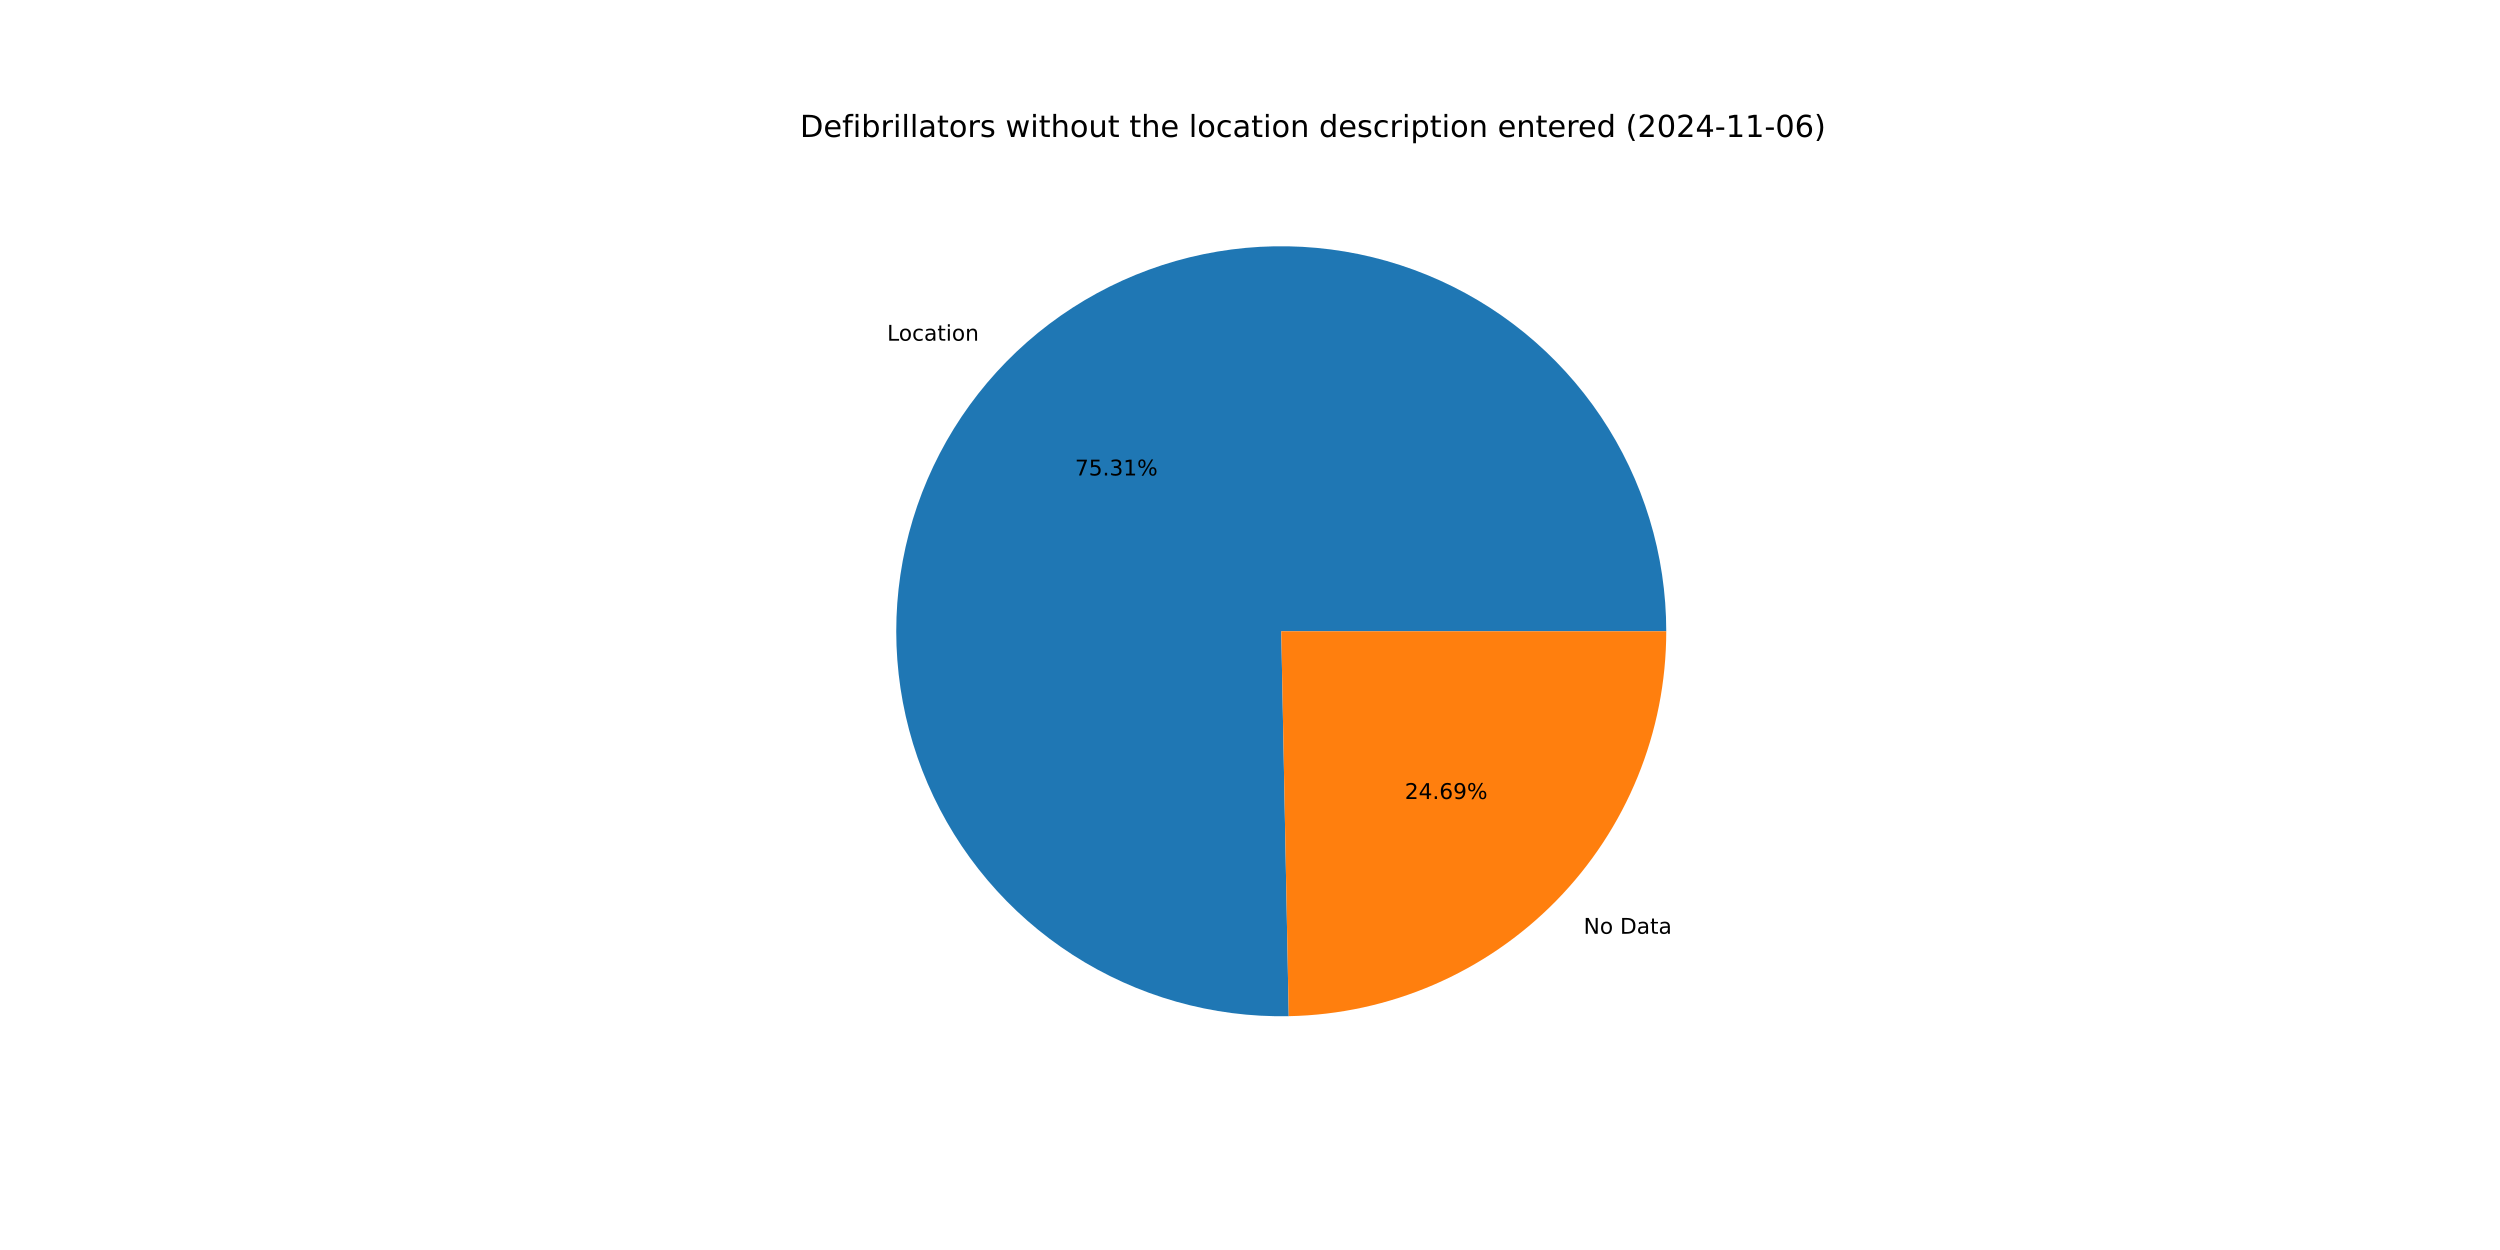
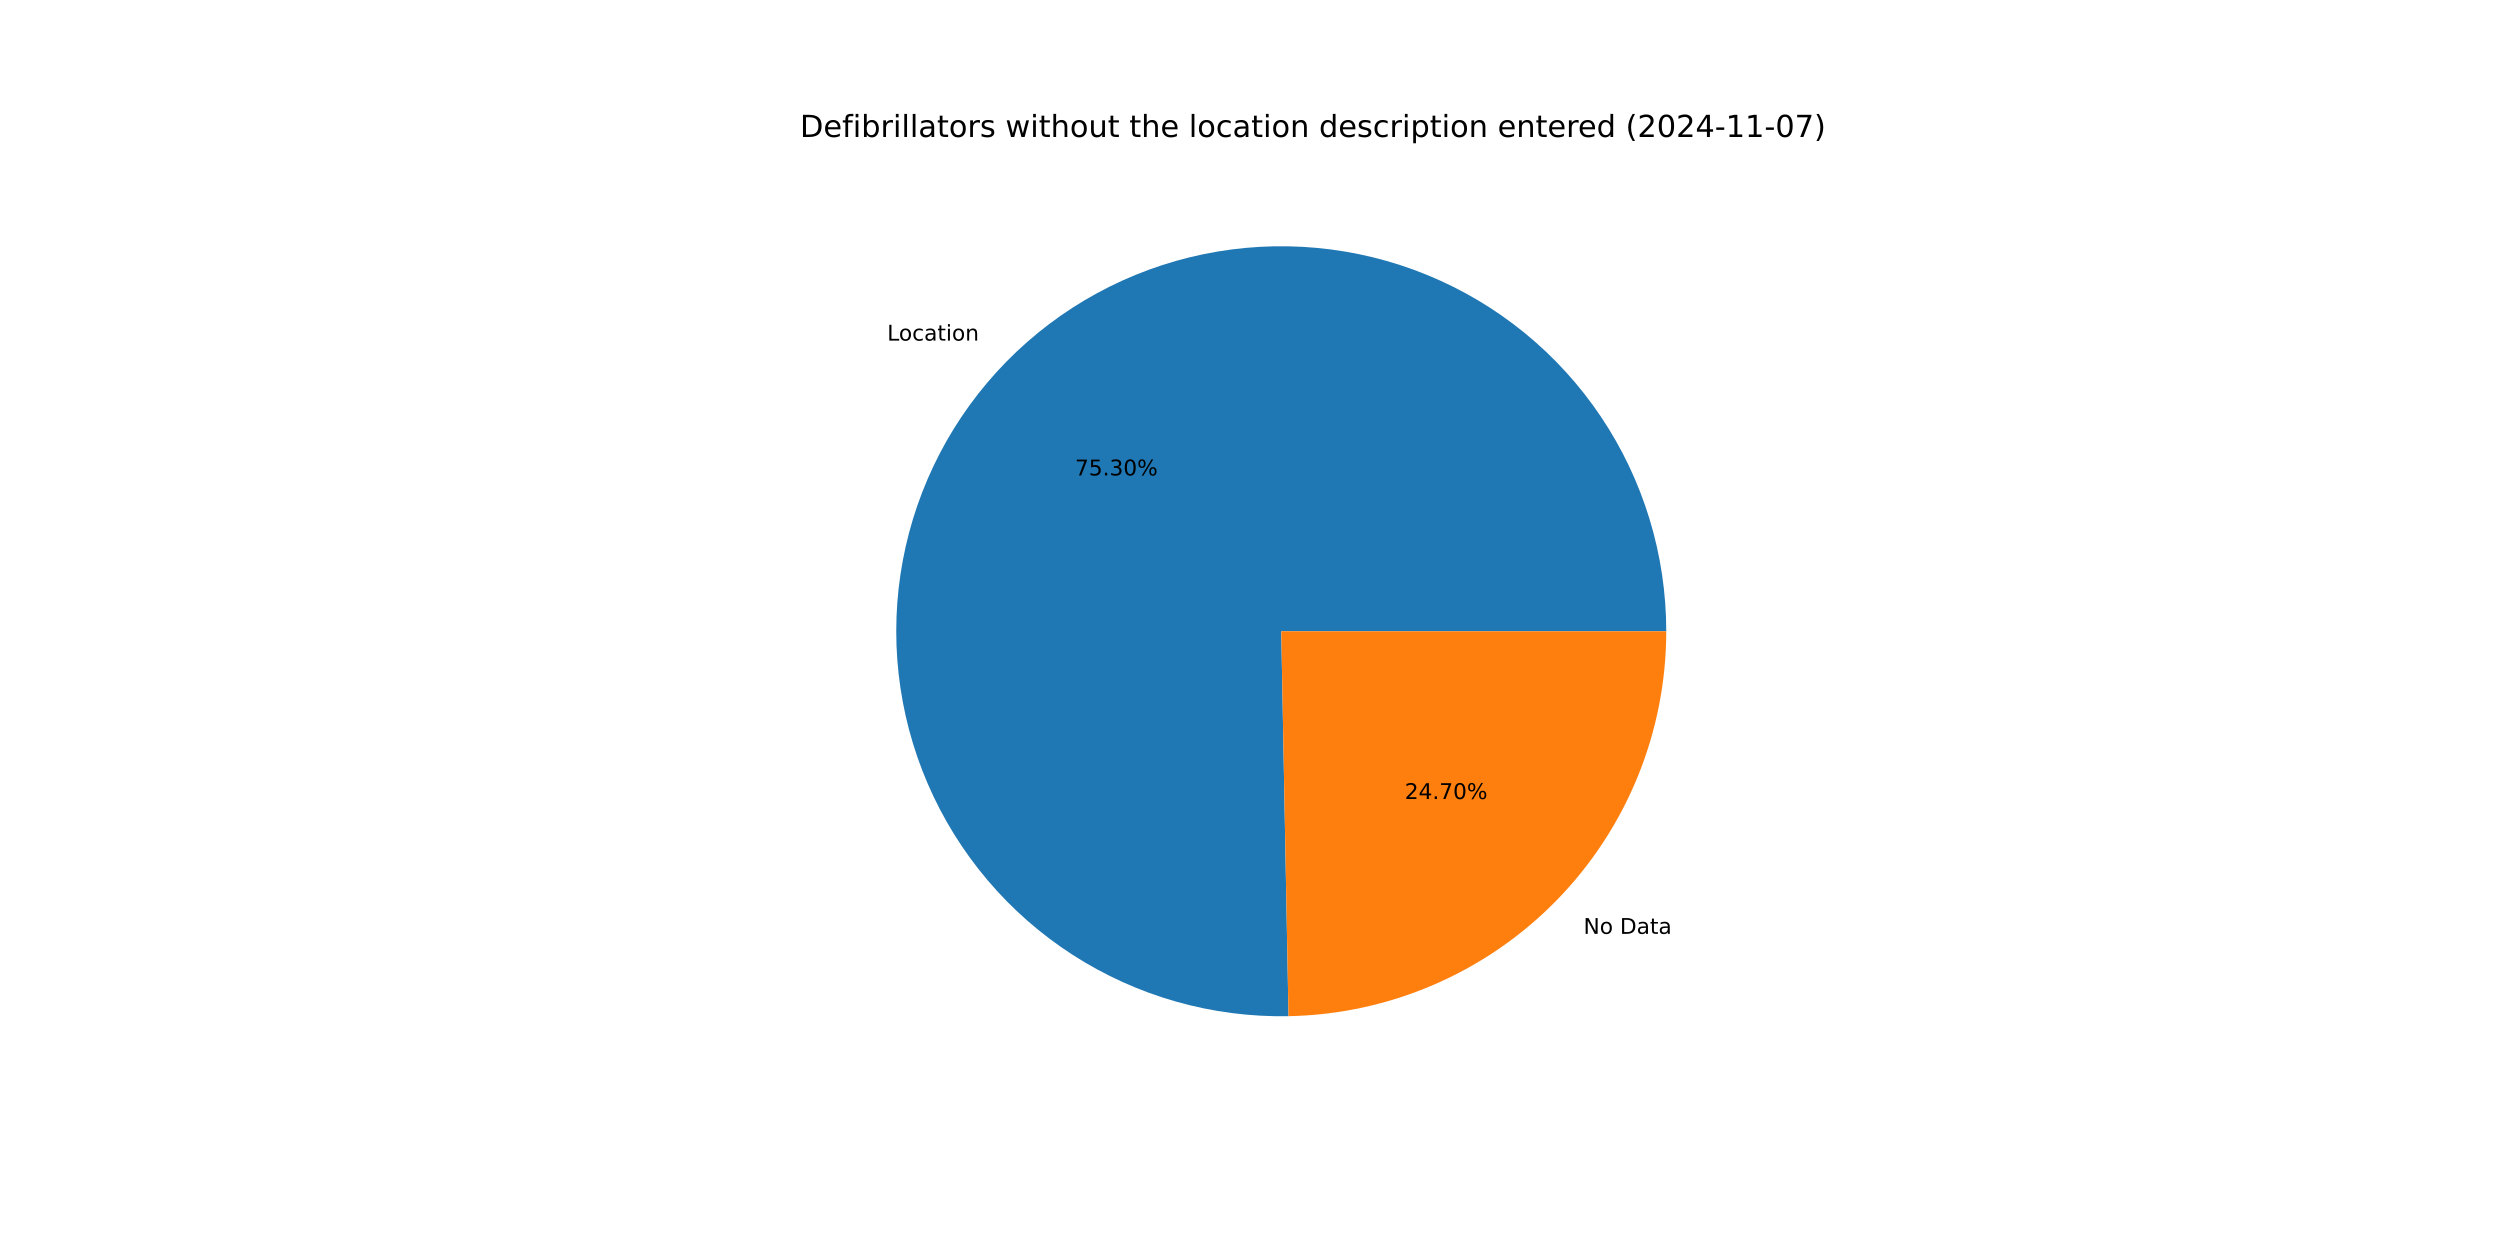
<svg xmlns="http://www.w3.org/2000/svg" xmlns:xlink="http://www.w3.org/1999/xlink" width="1152pt" height="576pt" viewBox="0 0 1152 576" version="1.1">
  <defs>
    <style type="text/css">*{stroke-linejoin: round; stroke-linecap: butt}</style>
  </defs>
  <g id="figure_1">
    <g id="patch_1">
      <path d="M 0 576  L 1152 576  L 1152 0  L 0 0  z " style="fill: #ffffff" />
    </g>
    <g id="axes_1">
      <g id="patch_2">
-         <path d="M 767.808 290.88  C 767.808 273.359 765.213 255.935 760.106 239.175  C 755 222.415 747.439 206.503 737.669 191.959  C 727.9 177.415 716.03 164.398 702.446 153.332  C 688.861 142.267 673.713 133.274 657.493 126.648  C 641.274 120.022 624.162 115.835 606.716 114.224  C 589.269 112.613 571.68 113.595 554.521 117.138  C 537.363 120.681 520.823 126.747 505.442 135.137  C 490.061 143.528 476.008 154.151 463.74 166.659  C 451.472 179.168 441.124 193.426 433.035 208.967  C 424.945 224.508 419.202 241.163 415.993 258.387  C 412.784 275.611 412.144 293.216 414.095 310.628  C 416.045 328.04 420.564 345.067 427.504 361.155  C 434.444 377.242 443.73 392.213 455.057 405.579  C 466.385 418.946 479.63 430.561 494.362 440.045  C 509.093 449.53 525.149 456.78 542.005 461.56  C 558.861 466.339 576.333 468.595 593.85 468.254  L 590.4 290.88  z " style="fill: #1f77b4" />
+         <path d="M 767.808 290.88  C 767.808 273.361 765.213 255.939 760.108 239.181  C 755.003 222.423 747.444 206.513 737.676 191.97  C 727.909 177.427 716.042 164.41 702.461 153.344  C 688.879 142.279 673.734 133.286 657.517 126.658  C 641.301 120.03 624.192 115.841 606.748 114.227  C 589.304 112.613 571.716 113.591 554.559 117.13  C 537.402 120.669 520.863 126.73 505.482 135.116  C 490.1 143.501 476.046 154.119 463.776 166.623  C 451.506 179.127 441.155 193.379 433.061 208.916  C 424.968 224.453 419.22 241.103 416.005 258.324  C 412.79 275.545 412.144 293.147 414.087 310.558  C 416.03 327.968 420.541 344.995 427.474 361.084  C 434.406 377.172 443.683 392.146 455.003 405.516  C 466.323 418.886 479.561 430.506 494.286 439.997  C 509.011 449.487 525.061 456.745 541.912 461.533  C 558.764 466.321 576.232 468.587 593.747 468.256  L 590.4 290.88  z " style="fill: #1f77b4" />
      </g>
      <g id="patch_3">
-         <path d="M 593.85 468.254  C 640.279 467.351 684.545 448.254 717.06 415.101  C 749.575 381.947 767.808 337.317 767.808 290.88  L 590.4 290.88  z " style="fill: #ff7f0e" />
+         <path d="M 593.747 468.256  C 640.194 467.38 684.487 448.294 717.024 415.137  C 749.562 381.98 767.808 337.335 767.808 290.88  L 590.4 290.88  z " style="fill: #ff7f0e" />
      </g>
      <g id="matplotlib.axis_1" />
      <g id="matplotlib.axis_2" />
      <g id="text_1">
-         <g transform="translate(408.7767 156.9968) scale(0.1 -0.1)">
+         <g transform="translate(408.8163 156.9564) scale(0.1 -0.1)">
          <defs>
            <path id="DejaVuSans-4c" d="M 628 4666  L 1259 4666  L 1259 531  L 3531 531  L 3531 0  L 628 0  L 628 4666  z " transform="scale(0.015625)" />
            <path id="DejaVuSans-6f" d="M 1959 3097  Q 1497 3097 1228 2736  Q 959 2375 959 1747  Q 959 1119 1226 758  Q 1494 397 1959 397  Q 2419 397 2687 759  Q 2956 1122 2956 1747  Q 2956 2369 2687 2733  Q 2419 3097 1959 3097  z M 1959 3584  Q 2709 3584 3137 3096  Q 3566 2609 3566 1747  Q 3566 888 3137 398  Q 2709 -91 1959 -91  Q 1206 -91 779 398  Q 353 888 353 1747  Q 353 2609 779 3096  Q 1206 3584 1959 3584  z " transform="scale(0.015625)" />
            <path id="DejaVuSans-63" d="M 3122 3366  L 3122 2828  Q 2878 2963 2633 3030  Q 2388 3097 2138 3097  Q 1578 3097 1268 2742  Q 959 2388 959 1747  Q 959 1106 1268 751  Q 1578 397 2138 397  Q 2388 397 2633 464  Q 2878 531 3122 666  L 3122 134  Q 2881 22 2623 -34  Q 2366 -91 2075 -91  Q 1284 -91 818 406  Q 353 903 353 1747  Q 353 2603 823 3093  Q 1294 3584 2113 3584  Q 2378 3584 2631 3529  Q 2884 3475 3122 3366  z " transform="scale(0.015625)" />
            <path id="DejaVuSans-61" d="M 2194 1759  Q 1497 1759 1228 1600  Q 959 1441 959 1056  Q 959 750 1161 570  Q 1363 391 1709 391  Q 2188 391 2477 730  Q 2766 1069 2766 1631  L 2766 1759  L 2194 1759  z M 3341 1997  L 3341 0  L 2766 0  L 2766 531  Q 2569 213 2275 61  Q 1981 -91 1556 -91  Q 1019 -91 701 211  Q 384 513 384 1019  Q 384 1609 779 1909  Q 1175 2209 1959 2209  L 2766 2209  L 2766 2266  Q 2766 2663 2505 2880  Q 2244 3097 1772 3097  Q 1472 3097 1187 3025  Q 903 2953 641 2809  L 641 3341  Q 956 3463 1253 3523  Q 1550 3584 1831 3584  Q 2591 3584 2966 3190  Q 3341 2797 3341 1997  z " transform="scale(0.015625)" />
            <path id="DejaVuSans-74" d="M 1172 4494  L 1172 3500  L 2356 3500  L 2356 3053  L 1172 3053  L 1172 1153  Q 1172 725 1289 603  Q 1406 481 1766 481  L 2356 481  L 2356 0  L 1766 0  Q 1100 0 847 248  Q 594 497 594 1153  L 594 3053  L 172 3053  L 172 3500  L 594 3500  L 594 4494  L 1172 4494  z " transform="scale(0.015625)" />
            <path id="DejaVuSans-69" d="M 603 3500  L 1178 3500  L 1178 0  L 603 0  L 603 3500  z M 603 4863  L 1178 4863  L 1178 4134  L 603 4134  L 603 4863  z " transform="scale(0.015625)" />
            <path id="DejaVuSans-6e" d="M 3513 2113  L 3513 0  L 2938 0  L 2938 2094  Q 2938 2591 2744 2837  Q 2550 3084 2163 3084  Q 1697 3084 1428 2787  Q 1159 2491 1159 1978  L 1159 0  L 581 0  L 581 3500  L 1159 3500  L 1159 2956  Q 1366 3272 1645 3428  Q 1925 3584 2291 3584  Q 2894 3584 3203 3211  Q 3513 2838 3513 2113  z " transform="scale(0.015625)" />
          </defs>
          <use xlink:href="#DejaVuSans-4c" />
          <use xlink:href="#DejaVuSans-6f" x="53.963" />
          <use xlink:href="#DejaVuSans-63" x="115.145" />
          <use xlink:href="#DejaVuSans-61" x="170.125" />
          <use xlink:href="#DejaVuSans-74" x="231.404" />
          <use xlink:href="#DejaVuSans-69" x="270.613" />
          <use xlink:href="#DejaVuSans-6f" x="298.396" />
          <use xlink:href="#DejaVuSans-6e" x="359.578" />
        </g>
      </g>
      <g id="text_2">
-         <g transform="translate(495.3389 219.1071) scale(0.1 -0.1)">
+         <g transform="translate(495.3605 219.085) scale(0.1 -0.1)">
          <defs>
            <path id="DejaVuSans-37" d="M 525 4666  L 3525 4666  L 3525 4397  L 1831 0  L 1172 0  L 2766 4134  L 525 4134  L 525 4666  z " transform="scale(0.015625)" />
            <path id="DejaVuSans-35" d="M 691 4666  L 3169 4666  L 3169 4134  L 1269 4134  L 1269 2991  Q 1406 3038 1543 3061  Q 1681 3084 1819 3084  Q 2600 3084 3056 2656  Q 3513 2228 3513 1497  Q 3513 744 3044 326  Q 2575 -91 1722 -91  Q 1428 -91 1123 -41  Q 819 9 494 109  L 494 744  Q 775 591 1075 516  Q 1375 441 1709 441  Q 2250 441 2565 725  Q 2881 1009 2881 1497  Q 2881 1984 2565 2268  Q 2250 2553 1709 2553  Q 1456 2553 1204 2497  Q 953 2441 691 2322  L 691 4666  z " transform="scale(0.015625)" />
            <path id="DejaVuSans-2e" d="M 684 794  L 1344 794  L 1344 0  L 684 0  L 684 794  z " transform="scale(0.015625)" />
            <path id="DejaVuSans-33" d="M 2597 2516  Q 3050 2419 3304 2112  Q 3559 1806 3559 1356  Q 3559 666 3084 287  Q 2609 -91 1734 -91  Q 1441 -91 1130 -33  Q 819 25 488 141  L 488 750  Q 750 597 1062 519  Q 1375 441 1716 441  Q 2309 441 2620 675  Q 2931 909 2931 1356  Q 2931 1769 2642 2001  Q 2353 2234 1838 2234  L 1294 2234  L 1294 2753  L 1863 2753  Q 2328 2753 2575 2939  Q 2822 3125 2822 3475  Q 2822 3834 2567 4026  Q 2313 4219 1838 4219  Q 1578 4219 1281 4162  Q 984 4106 628 3988  L 628 4550  Q 988 4650 1302 4700  Q 1616 4750 1894 4750  Q 2613 4750 3031 4423  Q 3450 4097 3450 3541  Q 3450 3153 3228 2886  Q 3006 2619 2597 2516  z " transform="scale(0.015625)" />
-             <path id="DejaVuSans-31" d="M 794 531  L 1825 531  L 1825 4091  L 703 3866  L 703 4441  L 1819 4666  L 2450 4666  L 2450 531  L 3481 531  L 3481 0  L 794 0  L 794 531  z " transform="scale(0.015625)" />
+             <path id="DejaVuSans-30" d="M 2034 4250  Q 1547 4250 1301 3770  Q 1056 3291 1056 2328  Q 1056 1369 1301 889  Q 1547 409 2034 409  Q 2525 409 2770 889  Q 3016 1369 3016 2328  Q 3016 3291 2770 3770  Q 2525 4250 2034 4250  z M 2034 4750  Q 2819 4750 3233 4129  Q 3647 3509 3647 2328  Q 3647 1150 3233 529  Q 2819 -91 2034 -91  Q 1250 -91 836 529  Q 422 1150 422 2328  Q 422 3509 836 4129  Q 1250 4750 2034 4750  z " transform="scale(0.015625)" />
            <path id="DejaVuSans-25" d="M 4653 2053  Q 4381 2053 4226 1822  Q 4072 1591 4072 1178  Q 4072 772 4226 539  Q 4381 306 4653 306  Q 4919 306 5073 539  Q 5228 772 5228 1178  Q 5228 1588 5073 1820  Q 4919 2053 4653 2053  z M 4653 2450  Q 5147 2450 5437 2106  Q 5728 1763 5728 1178  Q 5728 594 5436 251  Q 5144 -91 4653 -91  Q 4153 -91 3862 251  Q 3572 594 3572 1178  Q 3572 1766 3864 2108  Q 4156 2450 4653 2450  z M 1428 4353  Q 1159 4353 1004 4120  Q 850 3888 850 3481  Q 850 3069 1003 2837  Q 1156 2606 1428 2606  Q 1700 2606 1854 2837  Q 2009 3069 2009 3481  Q 2009 3884 1853 4118  Q 1697 4353 1428 4353  z M 4250 4750  L 4750 4750  L 1831 -91  L 1331 -91  L 4250 4750  z M 1428 4750  Q 1922 4750 2215 4408  Q 2509 4066 2509 3481  Q 2509 2891 2217 2550  Q 1925 2209 1428 2209  Q 931 2209 642 2551  Q 353 2894 353 3481  Q 353 4063 643 4406  Q 934 4750 1428 4750  z " transform="scale(0.015625)" />
          </defs>
          <use xlink:href="#DejaVuSans-37" />
          <use xlink:href="#DejaVuSans-35" x="63.623" />
          <use xlink:href="#DejaVuSans-2e" x="127.246" />
          <use xlink:href="#DejaVuSans-33" x="159.033" />
-           <use xlink:href="#DejaVuSans-31" x="222.656" />
+           <use xlink:href="#DejaVuSans-30" x="222.656" />
          <use xlink:href="#DejaVuSans-25" x="286.279" />
        </g>
      </g>
      <g id="text_3">
-         <g transform="translate(729.7264 430.282) scale(0.1 -0.1)">
+         <g transform="translate(729.6868 430.3224) scale(0.1 -0.1)">
          <defs>
            <path id="DejaVuSans-4e" d="M 628 4666  L 1478 4666  L 3547 763  L 3547 4666  L 4159 4666  L 4159 0  L 3309 0  L 1241 3903  L 1241 0  L 628 0  L 628 4666  z " transform="scale(0.015625)" />
            <path id="DejaVuSans-20" transform="scale(0.015625)" />
            <path id="DejaVuSans-44" d="M 1259 4147  L 1259 519  L 2022 519  Q 2988 519 3436 956  Q 3884 1394 3884 2338  Q 3884 3275 3436 3711  Q 2988 4147 2022 4147  L 1259 4147  z M 628 4666  L 1925 4666  Q 3281 4666 3915 4102  Q 4550 3538 4550 2338  Q 4550 1131 3912 565  Q 3275 0 1925 0  L 628 0  L 628 4666  z " transform="scale(0.015625)" />
          </defs>
          <use xlink:href="#DejaVuSans-4e" />
          <use xlink:href="#DejaVuSans-6f" x="74.805" />
          <use xlink:href="#DejaVuSans-20" x="135.986" />
          <use xlink:href="#DejaVuSans-44" x="167.773" />
          <use xlink:href="#DejaVuSans-61" x="244.775" />
          <use xlink:href="#DejaVuSans-74" x="306.055" />
          <use xlink:href="#DejaVuSans-61" x="345.264" />
        </g>
      </g>
      <g id="text_4">
-         <g transform="translate(647.3314 368.1717) scale(0.1 -0.1)">
+         <g transform="translate(647.3098 368.1938) scale(0.1 -0.1)">
          <defs>
            <path id="DejaVuSans-32" d="M 1228 531  L 3431 531  L 3431 0  L 469 0  L 469 531  Q 828 903 1448 1529  Q 2069 2156 2228 2338  Q 2531 2678 2651 2914  Q 2772 3150 2772 3378  Q 2772 3750 2511 3984  Q 2250 4219 1831 4219  Q 1534 4219 1204 4116  Q 875 4013 500 3803  L 500 4441  Q 881 4594 1212 4672  Q 1544 4750 1819 4750  Q 2544 4750 2975 4387  Q 3406 4025 3406 3419  Q 3406 3131 3298 2873  Q 3191 2616 2906 2266  Q 2828 2175 2409 1742  Q 1991 1309 1228 531  z " transform="scale(0.015625)" />
            <path id="DejaVuSans-34" d="M 2419 4116  L 825 1625  L 2419 1625  L 2419 4116  z M 2253 4666  L 3047 4666  L 3047 1625  L 3713 1625  L 3713 1100  L 3047 1100  L 3047 0  L 2419 0  L 2419 1100  L 313 1100  L 313 1709  L 2253 4666  z " transform="scale(0.015625)" />
-             <path id="DejaVuSans-36" d="M 2113 2584  Q 1688 2584 1439 2293  Q 1191 2003 1191 1497  Q 1191 994 1439 701  Q 1688 409 2113 409  Q 2538 409 2786 701  Q 3034 994 3034 1497  Q 3034 2003 2786 2293  Q 2538 2584 2113 2584  z M 3366 4563  L 3366 3988  Q 3128 4100 2886 4159  Q 2644 4219 2406 4219  Q 1781 4219 1451 3797  Q 1122 3375 1075 2522  Q 1259 2794 1537 2939  Q 1816 3084 2150 3084  Q 2853 3084 3261 2657  Q 3669 2231 3669 1497  Q 3669 778 3244 343  Q 2819 -91 2113 -91  Q 1303 -91 875 529  Q 447 1150 447 2328  Q 447 3434 972 4092  Q 1497 4750 2381 4750  Q 2619 4750 2861 4703  Q 3103 4656 3366 4563  z " transform="scale(0.015625)" />
-             <path id="DejaVuSans-39" d="M 703 97  L 703 672  Q 941 559 1184 500  Q 1428 441 1663 441  Q 2288 441 2617 861  Q 2947 1281 2994 2138  Q 2813 1869 2534 1725  Q 2256 1581 1919 1581  Q 1219 1581 811 2004  Q 403 2428 403 3163  Q 403 3881 828 4315  Q 1253 4750 1959 4750  Q 2769 4750 3195 4129  Q 3622 3509 3622 2328  Q 3622 1225 3098 567  Q 2575 -91 1691 -91  Q 1453 -91 1209 -44  Q 966 3 703 97  z M 1959 2075  Q 2384 2075 2632 2365  Q 2881 2656 2881 3163  Q 2881 3666 2632 3958  Q 2384 4250 1959 4250  Q 1534 4250 1286 3958  Q 1038 3666 1038 3163  Q 1038 2656 1286 2365  Q 1534 2075 1959 2075  z " transform="scale(0.015625)" />
          </defs>
          <use xlink:href="#DejaVuSans-32" />
          <use xlink:href="#DejaVuSans-34" x="63.623" />
          <use xlink:href="#DejaVuSans-2e" x="127.246" />
-           <use xlink:href="#DejaVuSans-36" x="159.033" />
-           <use xlink:href="#DejaVuSans-39" x="222.656" />
+           <use xlink:href="#DejaVuSans-37" x="159.033" />
+           <use xlink:href="#DejaVuSans-30" x="222.656" />
          <use xlink:href="#DejaVuSans-25" x="286.279" />
        </g>
      </g>
      <g id="text_5">
        <g transform="translate(368.64 63.12) scale(0.14 -0.14)">
          <defs>
            <path id="DejaVuSans-65" d="M 3597 1894  L 3597 1613  L 953 1613  Q 991 1019 1311 708  Q 1631 397 2203 397  Q 2534 397 2845 478  Q 3156 559 3463 722  L 3463 178  Q 3153 47 2828 -22  Q 2503 -91 2169 -91  Q 1331 -91 842 396  Q 353 884 353 1716  Q 353 2575 817 3079  Q 1281 3584 2069 3584  Q 2775 3584 3186 3129  Q 3597 2675 3597 1894  z M 3022 2063  Q 3016 2534 2758 2815  Q 2500 3097 2075 3097  Q 1594 3097 1305 2825  Q 1016 2553 972 2059  L 3022 2063  z " transform="scale(0.015625)" />
            <path id="DejaVuSans-66" d="M 2375 4863  L 2375 4384  L 1825 4384  Q 1516 4384 1395 4259  Q 1275 4134 1275 3809  L 1275 3500  L 2222 3500  L 2222 3053  L 1275 3053  L 1275 0  L 697 0  L 697 3053  L 147 3053  L 147 3500  L 697 3500  L 697 3744  Q 697 4328 969 4595  Q 1241 4863 1831 4863  L 2375 4863  z " transform="scale(0.015625)" />
            <path id="DejaVuSans-62" d="M 3116 1747  Q 3116 2381 2855 2742  Q 2594 3103 2138 3103  Q 1681 3103 1420 2742  Q 1159 2381 1159 1747  Q 1159 1113 1420 752  Q 1681 391 2138 391  Q 2594 391 2855 752  Q 3116 1113 3116 1747  z M 1159 2969  Q 1341 3281 1617 3432  Q 1894 3584 2278 3584  Q 2916 3584 3314 3078  Q 3713 2572 3713 1747  Q 3713 922 3314 415  Q 2916 -91 2278 -91  Q 1894 -91 1617 61  Q 1341 213 1159 525  L 1159 0  L 581 0  L 581 4863  L 1159 4863  L 1159 2969  z " transform="scale(0.015625)" />
            <path id="DejaVuSans-72" d="M 2631 2963  Q 2534 3019 2420 3045  Q 2306 3072 2169 3072  Q 1681 3072 1420 2755  Q 1159 2438 1159 1844  L 1159 0  L 581 0  L 581 3500  L 1159 3500  L 1159 2956  Q 1341 3275 1631 3429  Q 1922 3584 2338 3584  Q 2397 3584 2469 3576  Q 2541 3569 2628 3553  L 2631 2963  z " transform="scale(0.015625)" />
            <path id="DejaVuSans-6c" d="M 603 4863  L 1178 4863  L 1178 0  L 603 0  L 603 4863  z " transform="scale(0.015625)" />
            <path id="DejaVuSans-73" d="M 2834 3397  L 2834 2853  Q 2591 2978 2328 3040  Q 2066 3103 1784 3103  Q 1356 3103 1142 2972  Q 928 2841 928 2578  Q 928 2378 1081 2264  Q 1234 2150 1697 2047  L 1894 2003  Q 2506 1872 2764 1633  Q 3022 1394 3022 966  Q 3022 478 2636 193  Q 2250 -91 1575 -91  Q 1294 -91 989 -36  Q 684 19 347 128  L 347 722  Q 666 556 975 473  Q 1284 391 1588 391  Q 1994 391 2212 530  Q 2431 669 2431 922  Q 2431 1156 2273 1281  Q 2116 1406 1581 1522  L 1381 1569  Q 847 1681 609 1914  Q 372 2147 372 2553  Q 372 3047 722 3315  Q 1072 3584 1716 3584  Q 2034 3584 2315 3537  Q 2597 3491 2834 3397  z " transform="scale(0.015625)" />
            <path id="DejaVuSans-77" d="M 269 3500  L 844 3500  L 1563 769  L 2278 3500  L 2956 3500  L 3675 769  L 4391 3500  L 4966 3500  L 4050 0  L 3372 0  L 2619 2869  L 1863 0  L 1184 0  L 269 3500  z " transform="scale(0.015625)" />
            <path id="DejaVuSans-68" d="M 3513 2113  L 3513 0  L 2938 0  L 2938 2094  Q 2938 2591 2744 2837  Q 2550 3084 2163 3084  Q 1697 3084 1428 2787  Q 1159 2491 1159 1978  L 1159 0  L 581 0  L 581 4863  L 1159 4863  L 1159 2956  Q 1366 3272 1645 3428  Q 1925 3584 2291 3584  Q 2894 3584 3203 3211  Q 3513 2838 3513 2113  z " transform="scale(0.015625)" />
            <path id="DejaVuSans-75" d="M 544 1381  L 544 3500  L 1119 3500  L 1119 1403  Q 1119 906 1312 657  Q 1506 409 1894 409  Q 2359 409 2629 706  Q 2900 1003 2900 1516  L 2900 3500  L 3475 3500  L 3475 0  L 2900 0  L 2900 538  Q 2691 219 2414 64  Q 2138 -91 1772 -91  Q 1169 -91 856 284  Q 544 659 544 1381  z M 1991 3584  L 1991 3584  z " transform="scale(0.015625)" />
            <path id="DejaVuSans-64" d="M 2906 2969  L 2906 4863  L 3481 4863  L 3481 0  L 2906 0  L 2906 525  Q 2725 213 2448 61  Q 2172 -91 1784 -91  Q 1150 -91 751 415  Q 353 922 353 1747  Q 353 2572 751 3078  Q 1150 3584 1784 3584  Q 2172 3584 2448 3432  Q 2725 3281 2906 2969  z M 947 1747  Q 947 1113 1208 752  Q 1469 391 1925 391  Q 2381 391 2643 752  Q 2906 1113 2906 1747  Q 2906 2381 2643 2742  Q 2381 3103 1925 3103  Q 1469 3103 1208 2742  Q 947 2381 947 1747  z " transform="scale(0.015625)" />
            <path id="DejaVuSans-70" d="M 1159 525  L 1159 -1331  L 581 -1331  L 581 3500  L 1159 3500  L 1159 2969  Q 1341 3281 1617 3432  Q 1894 3584 2278 3584  Q 2916 3584 3314 3078  Q 3713 2572 3713 1747  Q 3713 922 3314 415  Q 2916 -91 2278 -91  Q 1894 -91 1617 61  Q 1341 213 1159 525  z M 3116 1747  Q 3116 2381 2855 2742  Q 2594 3103 2138 3103  Q 1681 3103 1420 2742  Q 1159 2381 1159 1747  Q 1159 1113 1420 752  Q 1681 391 2138 391  Q 2594 391 2855 752  Q 3116 1113 3116 1747  z " transform="scale(0.015625)" />
            <path id="DejaVuSans-28" d="M 1984 4856  Q 1566 4138 1362 3434  Q 1159 2731 1159 2009  Q 1159 1288 1364 580  Q 1569 -128 1984 -844  L 1484 -844  Q 1016 -109 783 600  Q 550 1309 550 2009  Q 550 2706 781 3412  Q 1013 4119 1484 4856  L 1984 4856  z " transform="scale(0.015625)" />
-             <path id="DejaVuSans-30" d="M 2034 4250  Q 1547 4250 1301 3770  Q 1056 3291 1056 2328  Q 1056 1369 1301 889  Q 1547 409 2034 409  Q 2525 409 2770 889  Q 3016 1369 3016 2328  Q 3016 3291 2770 3770  Q 2525 4250 2034 4250  z M 2034 4750  Q 2819 4750 3233 4129  Q 3647 3509 3647 2328  Q 3647 1150 3233 529  Q 2819 -91 2034 -91  Q 1250 -91 836 529  Q 422 1150 422 2328  Q 422 3509 836 4129  Q 1250 4750 2034 4750  z " transform="scale(0.015625)" />
            <path id="DejaVuSans-2d" d="M 313 2009  L 1997 2009  L 1997 1497  L 313 1497  L 313 2009  z " transform="scale(0.015625)" />
+             <path id="DejaVuSans-31" d="M 794 531  L 1825 531  L 1825 4091  L 703 3866  L 703 4441  L 1819 4666  L 2450 4666  L 2450 531  L 3481 531  L 3481 0  L 794 0  L 794 531  z " transform="scale(0.015625)" />
            <path id="DejaVuSans-29" d="M 513 4856  L 1013 4856  Q 1481 4119 1714 3412  Q 1947 2706 1947 2009  Q 1947 1309 1714 600  Q 1481 -109 1013 -844  L 513 -844  Q 928 -128 1133 580  Q 1338 1288 1338 2009  Q 1338 2731 1133 3434  Q 928 4138 513 4856  z " transform="scale(0.015625)" />
          </defs>
          <use xlink:href="#DejaVuSans-44" />
          <use xlink:href="#DejaVuSans-65" x="77.002" />
          <use xlink:href="#DejaVuSans-66" x="138.525" />
          <use xlink:href="#DejaVuSans-69" x="173.73" />
          <use xlink:href="#DejaVuSans-62" x="201.514" />
          <use xlink:href="#DejaVuSans-72" x="264.99" />
          <use xlink:href="#DejaVuSans-69" x="306.104" />
          <use xlink:href="#DejaVuSans-6c" x="333.887" />
          <use xlink:href="#DejaVuSans-6c" x="361.67" />
          <use xlink:href="#DejaVuSans-61" x="389.453" />
          <use xlink:href="#DejaVuSans-74" x="450.732" />
          <use xlink:href="#DejaVuSans-6f" x="489.941" />
          <use xlink:href="#DejaVuSans-72" x="551.123" />
          <use xlink:href="#DejaVuSans-73" x="592.236" />
          <use xlink:href="#DejaVuSans-20" x="644.336" />
          <use xlink:href="#DejaVuSans-77" x="676.123" />
          <use xlink:href="#DejaVuSans-69" x="757.91" />
          <use xlink:href="#DejaVuSans-74" x="785.693" />
          <use xlink:href="#DejaVuSans-68" x="824.902" />
          <use xlink:href="#DejaVuSans-6f" x="888.281" />
          <use xlink:href="#DejaVuSans-75" x="949.463" />
          <use xlink:href="#DejaVuSans-74" x="1012.842" />
          <use xlink:href="#DejaVuSans-20" x="1052.051" />
          <use xlink:href="#DejaVuSans-74" x="1083.838" />
          <use xlink:href="#DejaVuSans-68" x="1123.047" />
          <use xlink:href="#DejaVuSans-65" x="1186.426" />
          <use xlink:href="#DejaVuSans-20" x="1247.949" />
          <use xlink:href="#DejaVuSans-6c" x="1279.736" />
          <use xlink:href="#DejaVuSans-6f" x="1307.52" />
          <use xlink:href="#DejaVuSans-63" x="1368.701" />
          <use xlink:href="#DejaVuSans-61" x="1423.682" />
          <use xlink:href="#DejaVuSans-74" x="1484.961" />
          <use xlink:href="#DejaVuSans-69" x="1524.17" />
          <use xlink:href="#DejaVuSans-6f" x="1551.953" />
          <use xlink:href="#DejaVuSans-6e" x="1613.135" />
          <use xlink:href="#DejaVuSans-20" x="1676.514" />
          <use xlink:href="#DejaVuSans-64" x="1708.301" />
          <use xlink:href="#DejaVuSans-65" x="1771.777" />
          <use xlink:href="#DejaVuSans-73" x="1833.301" />
          <use xlink:href="#DejaVuSans-63" x="1885.4" />
          <use xlink:href="#DejaVuSans-72" x="1940.381" />
          <use xlink:href="#DejaVuSans-69" x="1981.494" />
          <use xlink:href="#DejaVuSans-70" x="2009.277" />
          <use xlink:href="#DejaVuSans-74" x="2072.754" />
          <use xlink:href="#DejaVuSans-69" x="2111.963" />
          <use xlink:href="#DejaVuSans-6f" x="2139.746" />
          <use xlink:href="#DejaVuSans-6e" x="2200.928" />
          <use xlink:href="#DejaVuSans-20" x="2264.307" />
          <use xlink:href="#DejaVuSans-65" x="2296.094" />
          <use xlink:href="#DejaVuSans-6e" x="2357.617" />
          <use xlink:href="#DejaVuSans-74" x="2420.996" />
          <use xlink:href="#DejaVuSans-65" x="2460.205" />
          <use xlink:href="#DejaVuSans-72" x="2521.729" />
          <use xlink:href="#DejaVuSans-65" x="2560.592" />
          <use xlink:href="#DejaVuSans-64" x="2622.115" />
          <use xlink:href="#DejaVuSans-20" x="2685.592" />
          <use xlink:href="#DejaVuSans-28" x="2717.379" />
          <use xlink:href="#DejaVuSans-32" x="2756.393" />
          <use xlink:href="#DejaVuSans-30" x="2820.016" />
          <use xlink:href="#DejaVuSans-32" x="2883.639" />
          <use xlink:href="#DejaVuSans-34" x="2947.262" />
          <use xlink:href="#DejaVuSans-2d" x="3010.885" />
          <use xlink:href="#DejaVuSans-31" x="3046.969" />
          <use xlink:href="#DejaVuSans-31" x="3110.592" />
          <use xlink:href="#DejaVuSans-2d" x="3174.215" />
          <use xlink:href="#DejaVuSans-30" x="3210.299" />
-           <use xlink:href="#DejaVuSans-36" x="3273.922" />
+           <use xlink:href="#DejaVuSans-37" x="3273.922" />
          <use xlink:href="#DejaVuSans-29" x="3337.545" />
        </g>
      </g>
    </g>
  </g>
</svg>
